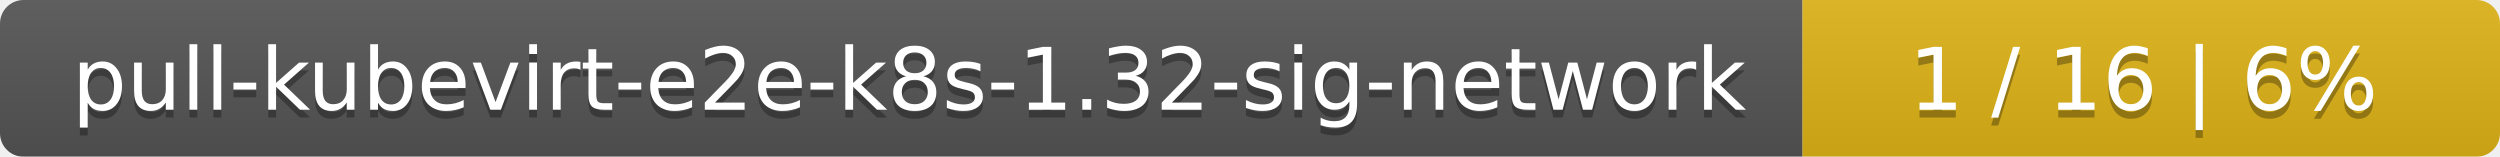
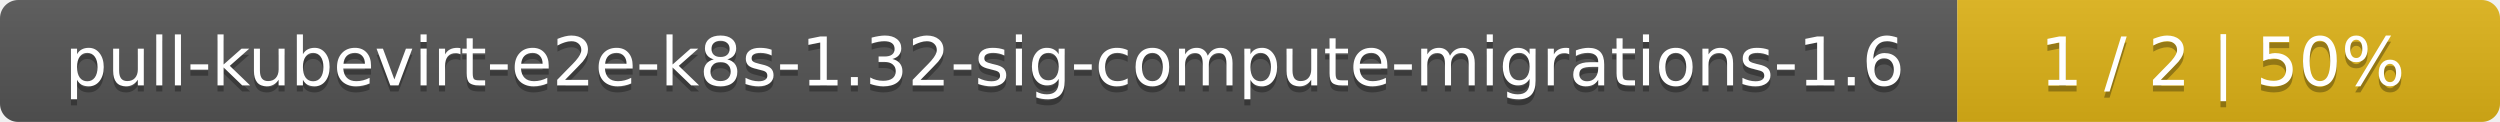
- <svg xmlns="http://www.w3.org/2000/svg" width="319" height="20">
+ <svg xmlns="http://www.w3.org/2000/svg" width="410" height="20">
  <linearGradient id="smooth" x2="0" y2="100%">
    <stop offset="0" stop-color="#bbb" stop-opacity=".1" />
    <stop offset="1" stop-opacity=".1" />
  </linearGradient>
  <mask id="round">
-     <rect width="319" height="20" rx="3" fill="#fff" />
+     <rect width="410" height="20" rx="3" fill="#fff" />
  </mask>
  <g mask="url(#round)">
-     <rect width="230" height="20" fill="#555" />
-     <rect x="230" width="89" height="20" fill="#dfb317" />
-     <rect width="319" height="20" fill="url(#smooth)" />
+     <rect width="321" height="20" fill="#555" />
+     <rect x="321" width="89" height="20" fill="#dfb317" />
+     <rect width="410" height="20" fill="url(#smooth)" />
  </g>
  <g fill="#fff" text-anchor="middle" font-family="DejaVu Sans,Verdana,Geneva,sans-serif" font-size="11">
-     <text x="116" y="15" fill="#010101" fill-opacity=".3">pull-kubevirt-e2e-k8s-1.32-sig-network</text>
-     <text x="116" y="14">pull-kubevirt-e2e-k8s-1.32-sig-network</text>
-     <text x="273.5" y="15" fill="#010101" fill-opacity=".3">1 / 16    |    6%</text>
-     <text x="273.5" y="14">1 / 16    |    6%</text>
+     <text x="161.5" y="15" fill="#010101" fill-opacity=".3">pull-kubevirt-e2e-k8s-1.32-sig-compute-migrations-1.6</text>
+     <text x="161.5" y="14">pull-kubevirt-e2e-k8s-1.32-sig-compute-migrations-1.6</text>
+     <text x="364.5" y="15" fill="#010101" fill-opacity=".3">1 / 2    |    50%</text>
+     <text x="364.5" y="14">1 / 2    |    50%</text>
  </g>
</svg>
